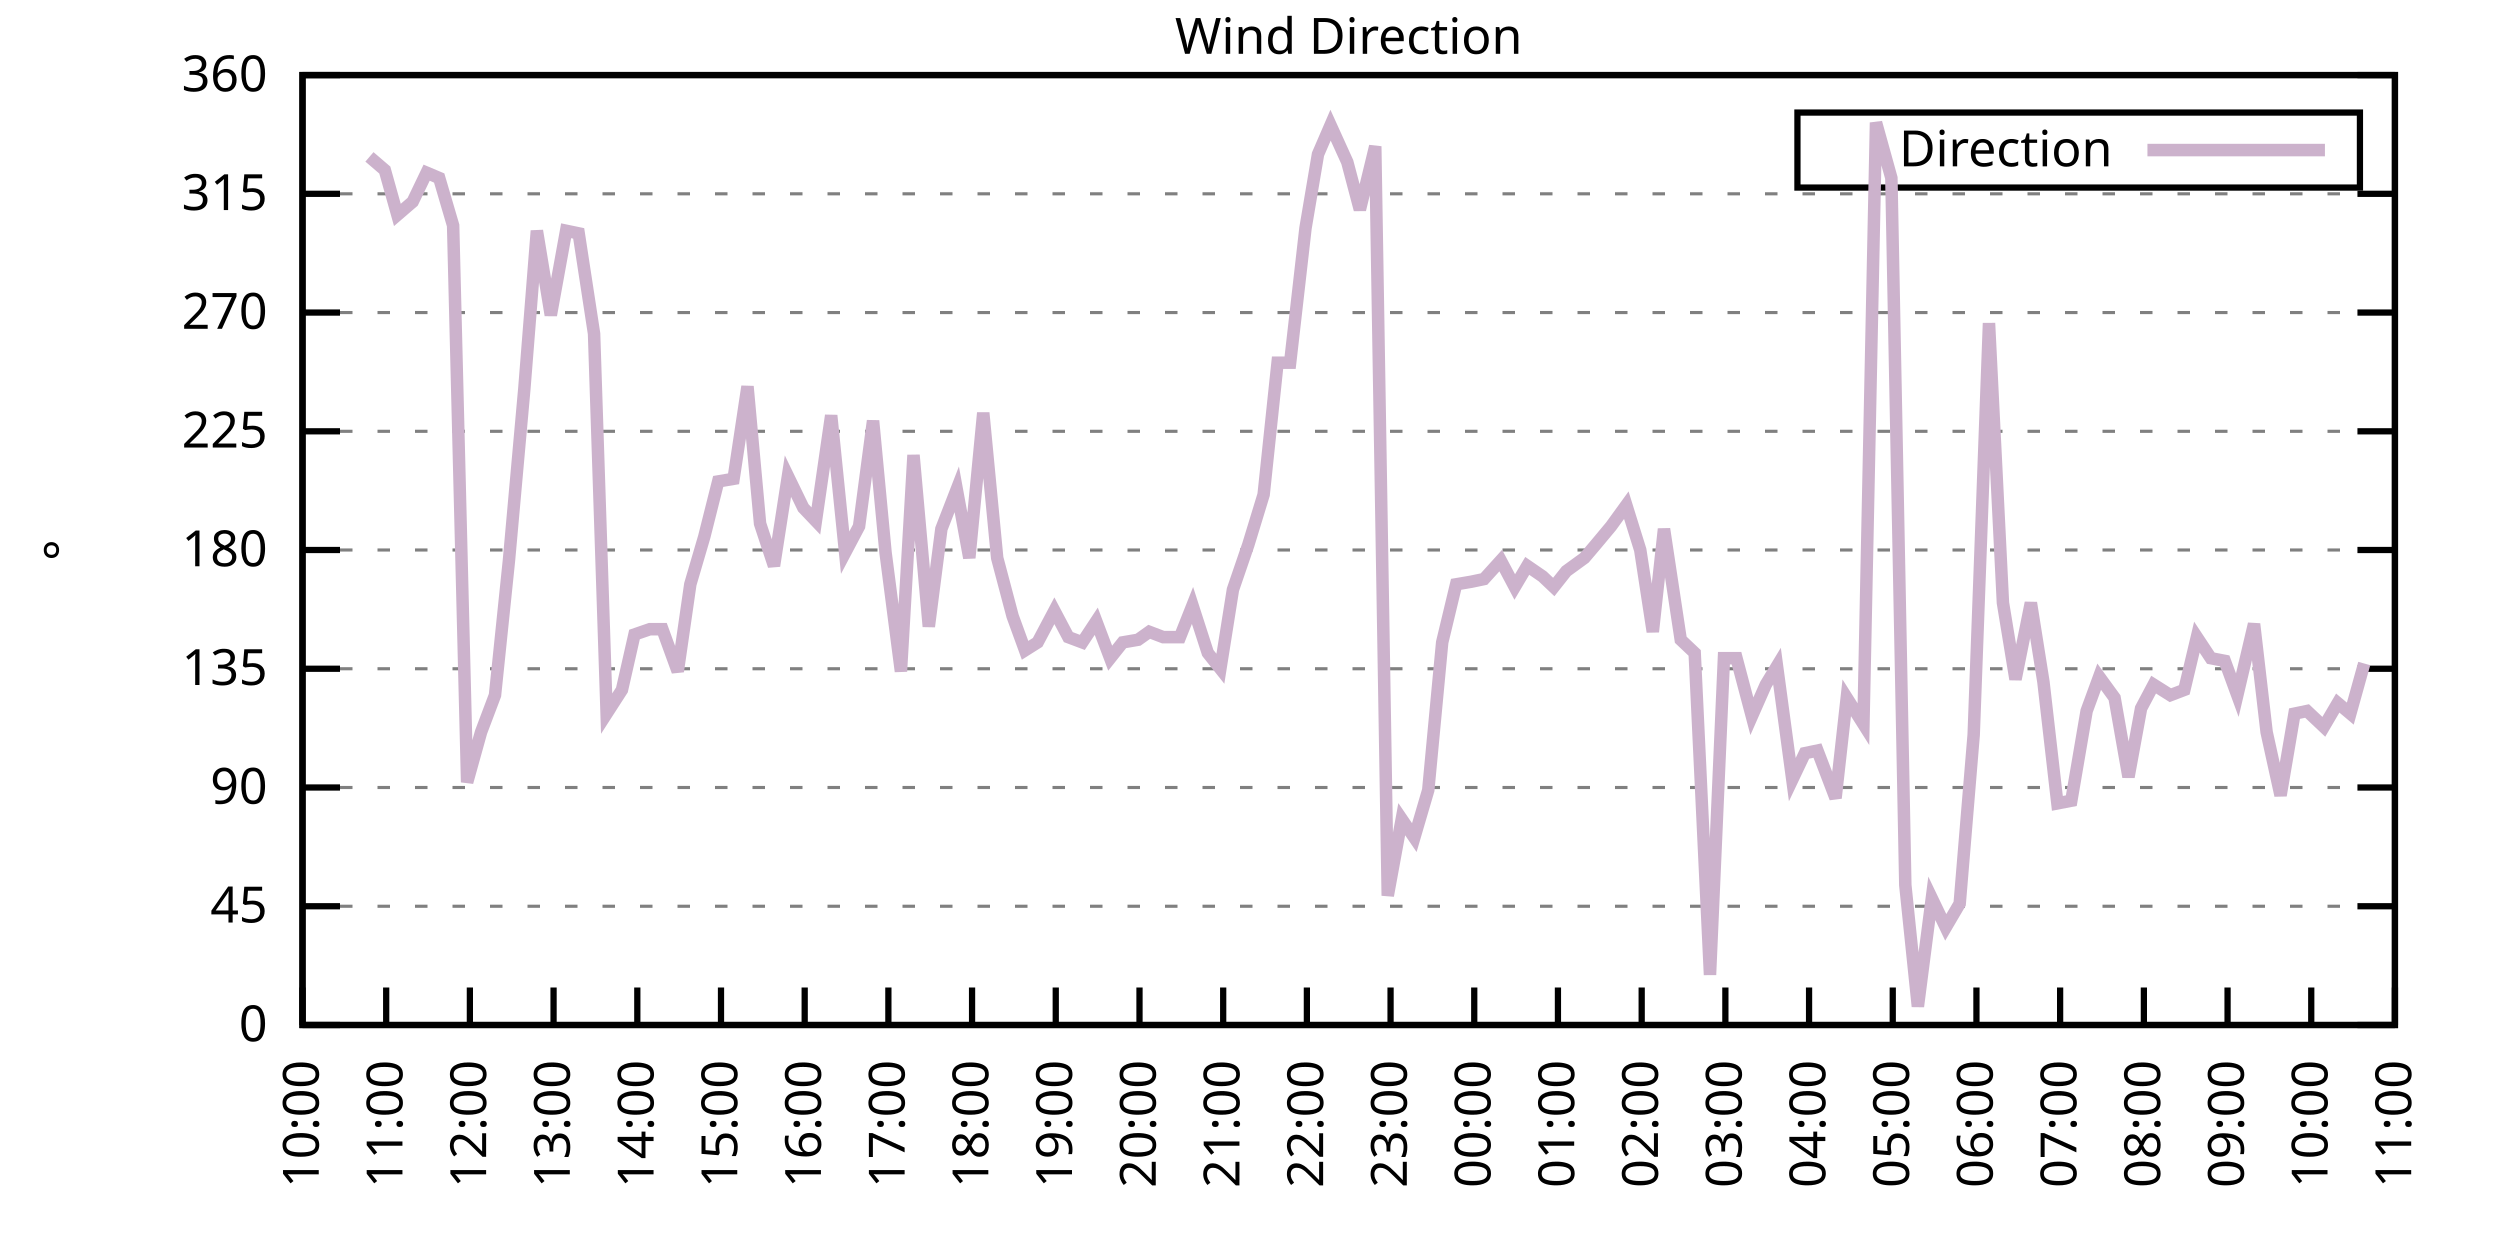
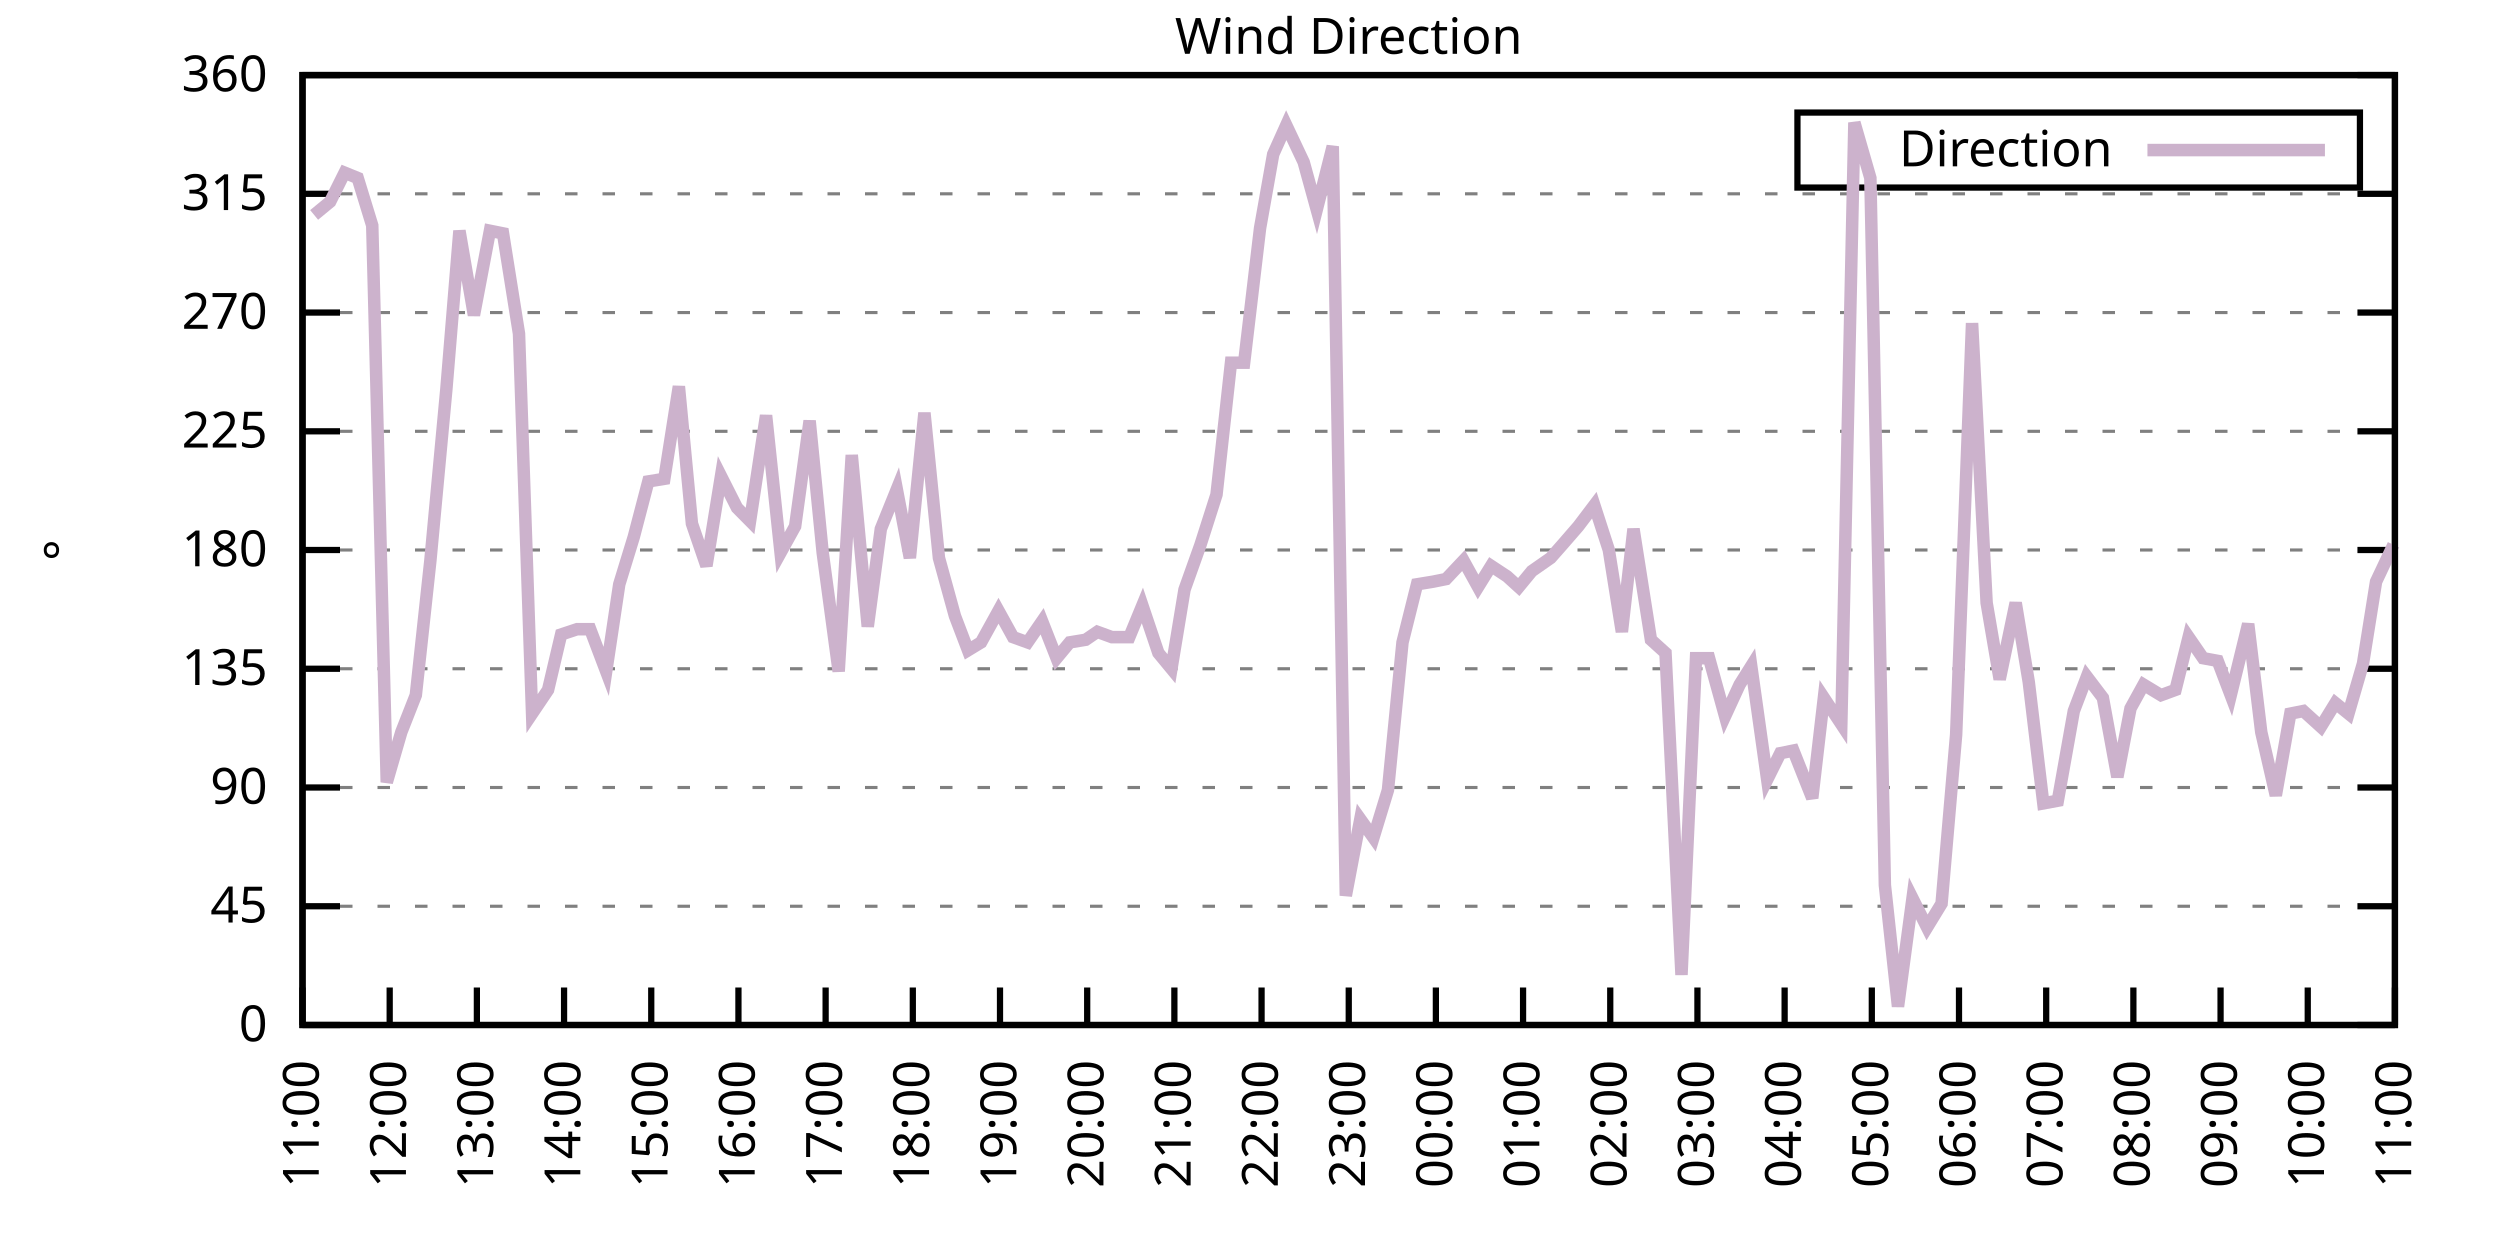
<svg xmlns="http://www.w3.org/2000/svg" xmlns:xlink="http://www.w3.org/1999/xlink" width="400" height="200" viewBox="0 0 400 200">
  <g id="gnuplot_canvas">
    <rect x="0" y="0" width="400" height="200" fill="none" />
    <defs>
      <circle id="gpDot" r="0.5" stroke-width="0.5" stroke="currentColor" />
      <path id="gpPt0" stroke-width="0.333" stroke="currentColor" d="M-1,0 h2 M0,-1 v2" />
      <path id="gpPt1" stroke-width="0.333" stroke="currentColor" d="M-1,-1 L1,1 M1,-1 L-1,1" />
      <path id="gpPt2" stroke-width="0.333" stroke="currentColor" d="M-1,0 L1,0 M0,-1 L0,1 M-1,-1 L1,1 M-1,1 L1,-1" />
      <rect id="gpPt3" stroke-width="0.333" stroke="currentColor" x="-1" y="-1" width="2" height="2" />
      <rect id="gpPt4" stroke-width="0.333" stroke="currentColor" fill="currentColor" x="-1" y="-1" width="2" height="2" />
      <circle id="gpPt5" stroke-width="0.333" stroke="currentColor" cx="0" cy="0" r="1" />
      <use xlink:href="#gpPt5" id="gpPt6" fill="currentColor" stroke="none" />
      <path id="gpPt7" stroke-width="0.333" stroke="currentColor" d="M0,-1.33 L-1.33,0.67 L1.33,0.67 z" />
      <use xlink:href="#gpPt7" id="gpPt8" fill="currentColor" stroke="none" />
      <use xlink:href="#gpPt7" id="gpPt9" stroke="currentColor" transform="rotate(180)" />
      <use xlink:href="#gpPt9" id="gpPt10" fill="currentColor" stroke="none" />
      <use xlink:href="#gpPt3" id="gpPt11" stroke="currentColor" transform="rotate(45)" />
      <use xlink:href="#gpPt11" id="gpPt12" fill="currentColor" stroke="none" />
      <path id="gpPt13" stroke-width="0.333" stroke="currentColor" d="M0,1.330 L1.265,0.411 L0.782,-1.067 L-0.782,-1.076 L-1.265,0.411 z" />
      <use xlink:href="#gpPt13" id="gpPt14" fill="currentColor" stroke="none" />
      <filter id="textbox" filterUnits="objectBoundingBox" x="0" y="0" height="1" width="1">
        <feFlood flood-color="white" flood-opacity="1" result="bgnd" />
        <feComposite in="SourceGraphic" in2="bgnd" operator="atop" />
      </filter>
      <filter id="greybox" filterUnits="objectBoundingBox" x="0" y="0" height="1" width="1">
        <feFlood flood-color="lightgrey" flood-opacity="1" result="grey" />
        <feComposite in="SourceGraphic" in2="grey" operator="atop" />
      </filter>
    </defs>
    <g fill="none" color="white" stroke="currentColor" stroke-width="1.00" stroke-linecap="butt" stroke-linejoin="miter">
</g>
    <g fill="none" color="black" stroke="currentColor" stroke-width="1.00" stroke-linecap="butt" stroke-linejoin="miter">
      <g stroke="none" shape-rendering="crispEdges">
        <polygon fill="rgb(255, 255, 255)" points="48.40,164.00 383.18,164.00 383.18,12.02 48.40,12.02 " />
      </g>
    </g>
    <g fill="none" color="black" stroke="currentColor" stroke-width="1.00" stroke-linecap="butt" stroke-linejoin="miter">
</g>
    <g fill="none" color="black" stroke="black" stroke-width="0.50" stroke-linecap="butt" stroke-linejoin="miter">
</g>
    <g fill="none" color="gray" stroke="currentColor" stroke-width="0.50" stroke-linecap="butt" stroke-linejoin="miter">
      <path stroke="gray" stroke-dasharray="2,4" class="gridline" d="M48.40,164.00 L383.19,164.00  " />
    </g>
    <g fill="none" color="gray" stroke="gray" stroke-width="1.00" stroke-linecap="butt" stroke-linejoin="miter">
</g>
    <g fill="none" color="black" stroke="currentColor" stroke-width="1.00" stroke-linecap="butt" stroke-linejoin="miter">
      <path stroke="black" d="M48.40,164.00 L54.40,164.00 M383.19,164.00 L377.19,164.00  " />
      <g transform="translate(42.80,166.60)" stroke="none" fill="black" font-family="Sans" font-size="8.00" text-anchor="end">
        <text>
          <tspan font-family="Sans"> 0</tspan>
        </text>
      </g>
    </g>
    <g fill="none" color="black" stroke="currentColor" stroke-width="1.00" stroke-linecap="butt" stroke-linejoin="miter">
</g>
    <g fill="none" color="black" stroke="black" stroke-width="0.50" stroke-linecap="butt" stroke-linejoin="miter">
</g>
    <g fill="none" color="gray" stroke="currentColor" stroke-width="0.50" stroke-linecap="butt" stroke-linejoin="miter">
      <path stroke="gray" stroke-dasharray="2,4" class="gridline" d="M48.40,145.00 L383.19,145.00  " />
    </g>
    <g fill="none" color="gray" stroke="gray" stroke-width="1.00" stroke-linecap="butt" stroke-linejoin="miter">
</g>
    <g fill="none" color="black" stroke="currentColor" stroke-width="1.00" stroke-linecap="butt" stroke-linejoin="miter">
      <path stroke="black" d="M48.40,145.00 L54.40,145.00 M383.19,145.00 L377.19,145.00  " />
      <g transform="translate(42.80,147.60)" stroke="none" fill="black" font-family="Sans" font-size="8.00" text-anchor="end">
        <text>
          <tspan font-family="Sans"> 45</tspan>
        </text>
      </g>
    </g>
    <g fill="none" color="black" stroke="currentColor" stroke-width="1.00" stroke-linecap="butt" stroke-linejoin="miter">
</g>
    <g fill="none" color="black" stroke="black" stroke-width="0.50" stroke-linecap="butt" stroke-linejoin="miter">
</g>
    <g fill="none" color="gray" stroke="currentColor" stroke-width="0.50" stroke-linecap="butt" stroke-linejoin="miter">
      <path stroke="gray" stroke-dasharray="2,4" class="gridline" d="M48.40,126.00 L383.19,126.00  " />
    </g>
    <g fill="none" color="gray" stroke="gray" stroke-width="1.00" stroke-linecap="butt" stroke-linejoin="miter">
</g>
    <g fill="none" color="black" stroke="currentColor" stroke-width="1.00" stroke-linecap="butt" stroke-linejoin="miter">
      <path stroke="black" d="M48.40,126.00 L54.40,126.00 M383.19,126.00 L377.19,126.00  " />
      <g transform="translate(42.80,128.60)" stroke="none" fill="black" font-family="Sans" font-size="8.00" text-anchor="end">
        <text>
          <tspan font-family="Sans"> 90</tspan>
        </text>
      </g>
    </g>
    <g fill="none" color="black" stroke="currentColor" stroke-width="1.00" stroke-linecap="butt" stroke-linejoin="miter">
</g>
    <g fill="none" color="black" stroke="black" stroke-width="0.50" stroke-linecap="butt" stroke-linejoin="miter">
</g>
    <g fill="none" color="gray" stroke="currentColor" stroke-width="0.50" stroke-linecap="butt" stroke-linejoin="miter">
      <path stroke="gray" stroke-dasharray="2,4" class="gridline" d="M48.40,107.00 L383.19,107.00  " />
    </g>
    <g fill="none" color="gray" stroke="gray" stroke-width="1.00" stroke-linecap="butt" stroke-linejoin="miter">
</g>
    <g fill="none" color="black" stroke="currentColor" stroke-width="1.00" stroke-linecap="butt" stroke-linejoin="miter">
      <path stroke="black" d="M48.40,107.00 L54.40,107.00 M383.19,107.00 L377.19,107.00  " />
      <g transform="translate(42.80,109.60)" stroke="none" fill="black" font-family="Sans" font-size="8.00" text-anchor="end">
        <text>
          <tspan font-family="Sans"> 135</tspan>
        </text>
      </g>
    </g>
    <g fill="none" color="black" stroke="currentColor" stroke-width="1.00" stroke-linecap="butt" stroke-linejoin="miter">
</g>
    <g fill="none" color="black" stroke="black" stroke-width="0.50" stroke-linecap="butt" stroke-linejoin="miter">
</g>
    <g fill="none" color="gray" stroke="currentColor" stroke-width="0.50" stroke-linecap="butt" stroke-linejoin="miter">
      <path stroke="gray" stroke-dasharray="2,4" class="gridline" d="M48.40,88.00 L383.19,88.00  " />
    </g>
    <g fill="none" color="gray" stroke="gray" stroke-width="1.00" stroke-linecap="butt" stroke-linejoin="miter">
</g>
    <g fill="none" color="black" stroke="currentColor" stroke-width="1.00" stroke-linecap="butt" stroke-linejoin="miter">
      <path stroke="black" d="M48.40,88.00 L54.40,88.00 M383.19,88.00 L377.19,88.00  " />
      <g transform="translate(42.80,90.60)" stroke="none" fill="black" font-family="Sans" font-size="8.00" text-anchor="end">
        <text>
          <tspan font-family="Sans"> 180</tspan>
        </text>
      </g>
    </g>
    <g fill="none" color="black" stroke="currentColor" stroke-width="1.00" stroke-linecap="butt" stroke-linejoin="miter">
</g>
    <g fill="none" color="black" stroke="black" stroke-width="0.50" stroke-linecap="butt" stroke-linejoin="miter">
</g>
    <g fill="none" color="gray" stroke="currentColor" stroke-width="0.50" stroke-linecap="butt" stroke-linejoin="miter">
      <path stroke="gray" stroke-dasharray="2,4" class="gridline" d="M48.40,69.01 L383.19,69.01  " />
    </g>
    <g fill="none" color="gray" stroke="gray" stroke-width="1.00" stroke-linecap="butt" stroke-linejoin="miter">
</g>
    <g fill="none" color="black" stroke="currentColor" stroke-width="1.00" stroke-linecap="butt" stroke-linejoin="miter">
      <path stroke="black" d="M48.40,69.01 L54.40,69.01 M383.19,69.01 L377.19,69.01  " />
      <g transform="translate(42.80,71.61)" stroke="none" fill="black" font-family="Sans" font-size="8.00" text-anchor="end">
        <text>
          <tspan font-family="Sans"> 225</tspan>
        </text>
      </g>
    </g>
    <g fill="none" color="black" stroke="currentColor" stroke-width="1.00" stroke-linecap="butt" stroke-linejoin="miter">
</g>
    <g fill="none" color="black" stroke="black" stroke-width="0.50" stroke-linecap="butt" stroke-linejoin="miter">
</g>
    <g fill="none" color="gray" stroke="currentColor" stroke-width="0.50" stroke-linecap="butt" stroke-linejoin="miter">
      <path stroke="gray" stroke-dasharray="2,4" class="gridline" d="M48.40,50.01 L383.19,50.01  " />
    </g>
    <g fill="none" color="gray" stroke="gray" stroke-width="1.00" stroke-linecap="butt" stroke-linejoin="miter">
</g>
    <g fill="none" color="black" stroke="currentColor" stroke-width="1.00" stroke-linecap="butt" stroke-linejoin="miter">
      <path stroke="black" d="M48.40,50.01 L54.40,50.01 M383.19,50.01 L377.19,50.01  " />
      <g transform="translate(42.80,52.61)" stroke="none" fill="black" font-family="Sans" font-size="8.00" text-anchor="end">
        <text>
          <tspan font-family="Sans"> 270</tspan>
        </text>
      </g>
    </g>
    <g fill="none" color="black" stroke="currentColor" stroke-width="1.00" stroke-linecap="butt" stroke-linejoin="miter">
</g>
    <g fill="none" color="black" stroke="black" stroke-width="0.50" stroke-linecap="butt" stroke-linejoin="miter">
</g>
    <g fill="none" color="gray" stroke="currentColor" stroke-width="0.50" stroke-linecap="butt" stroke-linejoin="miter">
      <path stroke="gray" stroke-dasharray="2,4" class="gridline" d="M48.40,31.01 L383.19,31.01  " />
    </g>
    <g fill="none" color="gray" stroke="gray" stroke-width="1.00" stroke-linecap="butt" stroke-linejoin="miter">
</g>
    <g fill="none" color="black" stroke="currentColor" stroke-width="1.00" stroke-linecap="butt" stroke-linejoin="miter">
      <path stroke="black" d="M48.40,31.01 L54.40,31.01 M383.19,31.01 L377.19,31.01  " />
      <g transform="translate(42.80,33.61)" stroke="none" fill="black" font-family="Sans" font-size="8.00" text-anchor="end">
        <text>
          <tspan font-family="Sans"> 315</tspan>
        </text>
      </g>
    </g>
    <g fill="none" color="black" stroke="currentColor" stroke-width="1.00" stroke-linecap="butt" stroke-linejoin="miter">
</g>
    <g fill="none" color="black" stroke="black" stroke-width="0.50" stroke-linecap="butt" stroke-linejoin="miter">
</g>
    <g fill="none" color="gray" stroke="currentColor" stroke-width="0.50" stroke-linecap="butt" stroke-linejoin="miter">
      <path stroke="gray" stroke-dasharray="2,4" class="gridline" d="M48.40,12.01 L383.19,12.01  " />
    </g>
    <g fill="none" color="gray" stroke="gray" stroke-width="1.00" stroke-linecap="butt" stroke-linejoin="miter">
</g>
    <g fill="none" color="black" stroke="currentColor" stroke-width="1.00" stroke-linecap="butt" stroke-linejoin="miter">
      <path stroke="black" d="M48.40,12.01 L54.40,12.01 M383.19,12.01 L377.19,12.01  " />
      <g transform="translate(42.80,14.61)" stroke="none" fill="black" font-family="Sans" font-size="8.00" text-anchor="end">
        <text>
          <tspan font-family="Sans"> 360</tspan>
        </text>
      </g>
    </g>
    <g fill="none" color="black" stroke="currentColor" stroke-width="1.00" stroke-linecap="butt" stroke-linejoin="miter">
      <path stroke="black" d="M48.40,164.00 L48.40,158.00  " />
      <g transform="translate(51.00,169.60) rotate(270.00)" stroke="none" fill="black" font-family="Sans" font-size="8.00" text-anchor="end">
        <text>
-           <tspan font-family="Sans">10:00</tspan>
-         </text>
-       </g>
-     </g>
-     <g fill="none" color="black" stroke="currentColor" stroke-width="1.00" stroke-linecap="butt" stroke-linejoin="miter">
-       <path stroke="black" d="M61.79,164.00 L61.79,158.00  " />
-       <g transform="translate(64.39,169.60) rotate(270.00)" stroke="none" fill="black" font-family="Sans" font-size="8.00" text-anchor="end">
-         <text>
          <tspan font-family="Sans">11:00</tspan>
        </text>
      </g>
    </g>
    <g fill="none" color="black" stroke="currentColor" stroke-width="1.00" stroke-linecap="butt" stroke-linejoin="miter">
-       <path stroke="black" d="M75.18,164.00 L75.18,158.00  " />
-       <g transform="translate(77.78,169.60) rotate(270.00)" stroke="none" fill="black" font-family="Sans" font-size="8.00" text-anchor="end">
+       <path stroke="black" d="M62.35,164.00 L62.35,158.00  " />
+       <g transform="translate(64.95,169.60) rotate(270.00)" stroke="none" fill="black" font-family="Sans" font-size="8.00" text-anchor="end">
        <text>
          <tspan font-family="Sans">12:00</tspan>
        </text>
      </g>
    </g>
    <g fill="none" color="black" stroke="currentColor" stroke-width="1.00" stroke-linecap="butt" stroke-linejoin="miter">
-       <path stroke="black" d="M88.57,164.00 L88.57,158.00  " />
-       <g transform="translate(91.17,169.60) rotate(270.00)" stroke="none" fill="black" font-family="Sans" font-size="8.00" text-anchor="end">
+       <path stroke="black" d="M76.30,164.00 L76.30,158.00  " />
+       <g transform="translate(78.90,169.60) rotate(270.00)" stroke="none" fill="black" font-family="Sans" font-size="8.00" text-anchor="end">
        <text>
          <tspan font-family="Sans">13:00</tspan>
        </text>
      </g>
    </g>
    <g fill="none" color="black" stroke="currentColor" stroke-width="1.00" stroke-linecap="butt" stroke-linejoin="miter">
-       <path stroke="black" d="M101.97,164.00 L101.97,158.00  " />
-       <g transform="translate(104.57,169.60) rotate(270.00)" stroke="none" fill="black" font-family="Sans" font-size="8.00" text-anchor="end">
+       <path stroke="black" d="M90.25,164.00 L90.25,158.00  " />
+       <g transform="translate(92.85,169.60) rotate(270.00)" stroke="none" fill="black" font-family="Sans" font-size="8.00" text-anchor="end">
        <text>
          <tspan font-family="Sans">14:00</tspan>
        </text>
      </g>
    </g>
    <g fill="none" color="black" stroke="currentColor" stroke-width="1.00" stroke-linecap="butt" stroke-linejoin="miter">
-       <path stroke="black" d="M115.36,164.00 L115.36,158.00  " />
-       <g transform="translate(117.96,169.60) rotate(270.00)" stroke="none" fill="black" font-family="Sans" font-size="8.00" text-anchor="end">
+       <path stroke="black" d="M104.20,164.00 L104.20,158.00  " />
+       <g transform="translate(106.80,169.60) rotate(270.00)" stroke="none" fill="black" font-family="Sans" font-size="8.00" text-anchor="end">
        <text>
          <tspan font-family="Sans">15:00</tspan>
        </text>
      </g>
    </g>
    <g fill="none" color="black" stroke="currentColor" stroke-width="1.00" stroke-linecap="butt" stroke-linejoin="miter">
-       <path stroke="black" d="M128.75,164.00 L128.75,158.00  " />
-       <g transform="translate(131.35,169.60) rotate(270.00)" stroke="none" fill="black" font-family="Sans" font-size="8.00" text-anchor="end">
+       <path stroke="black" d="M118.15,164.00 L118.15,158.00  " />
+       <g transform="translate(120.75,169.60) rotate(270.00)" stroke="none" fill="black" font-family="Sans" font-size="8.00" text-anchor="end">
        <text>
          <tspan font-family="Sans">16:00</tspan>
        </text>
      </g>
    </g>
    <g fill="none" color="black" stroke="currentColor" stroke-width="1.00" stroke-linecap="butt" stroke-linejoin="miter">
-       <path stroke="black" d="M142.14,164.00 L142.14,158.00  " />
-       <g transform="translate(144.74,169.60) rotate(270.00)" stroke="none" fill="black" font-family="Sans" font-size="8.00" text-anchor="end">
+       <path stroke="black" d="M132.10,164.00 L132.10,158.00  " />
+       <g transform="translate(134.70,169.60) rotate(270.00)" stroke="none" fill="black" font-family="Sans" font-size="8.00" text-anchor="end">
        <text>
          <tspan font-family="Sans">17:00</tspan>
        </text>
      </g>
    </g>
    <g fill="none" color="black" stroke="currentColor" stroke-width="1.00" stroke-linecap="butt" stroke-linejoin="miter">
-       <path stroke="black" d="M155.53,164.00 L155.53,158.00  " />
-       <g transform="translate(158.13,169.60) rotate(270.00)" stroke="none" fill="black" font-family="Sans" font-size="8.00" text-anchor="end">
+       <path stroke="black" d="M146.05,164.00 L146.05,158.00  " />
+       <g transform="translate(148.65,169.60) rotate(270.00)" stroke="none" fill="black" font-family="Sans" font-size="8.00" text-anchor="end">
        <text>
          <tspan font-family="Sans">18:00</tspan>
        </text>
      </g>
    </g>
    <g fill="none" color="black" stroke="currentColor" stroke-width="1.00" stroke-linecap="butt" stroke-linejoin="miter">
-       <path stroke="black" d="M168.92,164.00 L168.92,158.00  " />
-       <g transform="translate(171.52,169.60) rotate(270.00)" stroke="none" fill="black" font-family="Sans" font-size="8.00" text-anchor="end">
+       <path stroke="black" d="M160.00,164.00 L160.00,158.00  " />
+       <g transform="translate(162.60,169.60) rotate(270.00)" stroke="none" fill="black" font-family="Sans" font-size="8.00" text-anchor="end">
        <text>
          <tspan font-family="Sans">19:00</tspan>
        </text>
      </g>
    </g>
    <g fill="none" color="black" stroke="currentColor" stroke-width="1.00" stroke-linecap="butt" stroke-linejoin="miter">
-       <path stroke="black" d="M182.32,164.00 L182.32,158.00  " />
-       <g transform="translate(184.92,169.60) rotate(270.00)" stroke="none" fill="black" font-family="Sans" font-size="8.00" text-anchor="end">
+       <path stroke="black" d="M173.95,164.00 L173.95,158.00  " />
+       <g transform="translate(176.55,169.60) rotate(270.00)" stroke="none" fill="black" font-family="Sans" font-size="8.00" text-anchor="end">
        <text>
          <tspan font-family="Sans">20:00</tspan>
        </text>
      </g>
    </g>
    <g fill="none" color="black" stroke="currentColor" stroke-width="1.00" stroke-linecap="butt" stroke-linejoin="miter">
-       <path stroke="black" d="M195.71,164.00 L195.71,158.00  " />
-       <g transform="translate(198.31,169.60) rotate(270.00)" stroke="none" fill="black" font-family="Sans" font-size="8.00" text-anchor="end">
+       <path stroke="black" d="M187.90,164.00 L187.90,158.00  " />
+       <g transform="translate(190.50,169.60) rotate(270.00)" stroke="none" fill="black" font-family="Sans" font-size="8.00" text-anchor="end">
        <text>
          <tspan font-family="Sans">21:00</tspan>
        </text>
      </g>
    </g>
    <g fill="none" color="black" stroke="currentColor" stroke-width="1.00" stroke-linecap="butt" stroke-linejoin="miter">
-       <path stroke="black" d="M209.10,164.00 L209.10,158.00  " />
-       <g transform="translate(211.70,169.60) rotate(270.00)" stroke="none" fill="black" font-family="Sans" font-size="8.00" text-anchor="end">
+       <path stroke="black" d="M201.85,164.00 L201.85,158.00  " />
+       <g transform="translate(204.45,169.60) rotate(270.00)" stroke="none" fill="black" font-family="Sans" font-size="8.00" text-anchor="end">
        <text>
          <tspan font-family="Sans">22:00</tspan>
        </text>
      </g>
    </g>
    <g fill="none" color="black" stroke="currentColor" stroke-width="1.00" stroke-linecap="butt" stroke-linejoin="miter">
-       <path stroke="black" d="M222.49,164.00 L222.49,158.00  " />
-       <g transform="translate(225.09,169.60) rotate(270.00)" stroke="none" fill="black" font-family="Sans" font-size="8.00" text-anchor="end">
+       <path stroke="black" d="M215.80,164.00 L215.80,158.00  " />
+       <g transform="translate(218.40,169.60) rotate(270.00)" stroke="none" fill="black" font-family="Sans" font-size="8.00" text-anchor="end">
        <text>
          <tspan font-family="Sans">23:00</tspan>
        </text>
      </g>
    </g>
    <g fill="none" color="black" stroke="currentColor" stroke-width="1.00" stroke-linecap="butt" stroke-linejoin="miter">
-       <path stroke="black" d="M235.88,164.00 L235.88,158.00  " />
-       <g transform="translate(238.48,169.60) rotate(270.00)" stroke="none" fill="black" font-family="Sans" font-size="8.00" text-anchor="end">
+       <path stroke="black" d="M229.74,164.00 L229.74,158.00  " />
+       <g transform="translate(232.34,169.60) rotate(270.00)" stroke="none" fill="black" font-family="Sans" font-size="8.00" text-anchor="end">
        <text>
          <tspan font-family="Sans">00:00</tspan>
        </text>
      </g>
    </g>
    <g fill="none" color="black" stroke="currentColor" stroke-width="1.00" stroke-linecap="butt" stroke-linejoin="miter">
-       <path stroke="black" d="M249.27,164.00 L249.27,158.00  " />
-       <g transform="translate(251.87,169.60) rotate(270.00)" stroke="none" fill="black" font-family="Sans" font-size="8.00" text-anchor="end">
+       <path stroke="black" d="M243.69,164.00 L243.69,158.00  " />
+       <g transform="translate(246.29,169.60) rotate(270.00)" stroke="none" fill="black" font-family="Sans" font-size="8.00" text-anchor="end">
        <text>
          <tspan font-family="Sans">01:00</tspan>
        </text>
      </g>
    </g>
    <g fill="none" color="black" stroke="currentColor" stroke-width="1.00" stroke-linecap="butt" stroke-linejoin="miter">
-       <path stroke="black" d="M262.67,164.00 L262.67,158.00  " />
-       <g transform="translate(265.27,169.60) rotate(270.00)" stroke="none" fill="black" font-family="Sans" font-size="8.00" text-anchor="end">
+       <path stroke="black" d="M257.64,164.00 L257.64,158.00  " />
+       <g transform="translate(260.24,169.60) rotate(270.00)" stroke="none" fill="black" font-family="Sans" font-size="8.00" text-anchor="end">
        <text>
          <tspan font-family="Sans">02:00</tspan>
        </text>
      </g>
    </g>
    <g fill="none" color="black" stroke="currentColor" stroke-width="1.00" stroke-linecap="butt" stroke-linejoin="miter">
-       <path stroke="black" d="M276.06,164.00 L276.06,158.00  " />
-       <g transform="translate(278.66,169.60) rotate(270.00)" stroke="none" fill="black" font-family="Sans" font-size="8.00" text-anchor="end">
+       <path stroke="black" d="M271.59,164.00 L271.59,158.00  " />
+       <g transform="translate(274.19,169.60) rotate(270.00)" stroke="none" fill="black" font-family="Sans" font-size="8.00" text-anchor="end">
        <text>
          <tspan font-family="Sans">03:00</tspan>
        </text>
      </g>
    </g>
    <g fill="none" color="black" stroke="currentColor" stroke-width="1.00" stroke-linecap="butt" stroke-linejoin="miter">
-       <path stroke="black" d="M289.45,164.00 L289.45,158.00  " />
-       <g transform="translate(292.05,169.60) rotate(270.00)" stroke="none" fill="black" font-family="Sans" font-size="8.00" text-anchor="end">
+       <path stroke="black" d="M285.54,164.00 L285.54,158.00  " />
+       <g transform="translate(288.14,169.60) rotate(270.00)" stroke="none" fill="black" font-family="Sans" font-size="8.00" text-anchor="end">
        <text>
          <tspan font-family="Sans">04:00</tspan>
        </text>
      </g>
    </g>
    <g fill="none" color="black" stroke="currentColor" stroke-width="1.00" stroke-linecap="butt" stroke-linejoin="miter">
-       <path stroke="black" d="M302.84,164.00 L302.84,158.00  " />
-       <g transform="translate(305.44,169.60) rotate(270.00)" stroke="none" fill="black" font-family="Sans" font-size="8.00" text-anchor="end">
+       <path stroke="black" d="M299.49,164.00 L299.49,158.00  " />
+       <g transform="translate(302.09,169.60) rotate(270.00)" stroke="none" fill="black" font-family="Sans" font-size="8.00" text-anchor="end">
        <text>
          <tspan font-family="Sans">05:00</tspan>
        </text>
      </g>
    </g>
    <g fill="none" color="black" stroke="currentColor" stroke-width="1.00" stroke-linecap="butt" stroke-linejoin="miter">
-       <path stroke="black" d="M316.23,164.00 L316.23,158.00  " />
-       <g transform="translate(318.83,169.60) rotate(270.00)" stroke="none" fill="black" font-family="Sans" font-size="8.00" text-anchor="end">
+       <path stroke="black" d="M313.44,164.00 L313.44,158.00  " />
+       <g transform="translate(316.04,169.60) rotate(270.00)" stroke="none" fill="black" font-family="Sans" font-size="8.00" text-anchor="end">
        <text>
          <tspan font-family="Sans">06:00</tspan>
        </text>
      </g>
    </g>
    <g fill="none" color="black" stroke="currentColor" stroke-width="1.00" stroke-linecap="butt" stroke-linejoin="miter">
-       <path stroke="black" d="M329.62,164.00 L329.62,158.00  " />
-       <g transform="translate(332.22,169.60) rotate(270.00)" stroke="none" fill="black" font-family="Sans" font-size="8.00" text-anchor="end">
+       <path stroke="black" d="M327.39,164.00 L327.39,158.00  " />
+       <g transform="translate(329.99,169.60) rotate(270.00)" stroke="none" fill="black" font-family="Sans" font-size="8.00" text-anchor="end">
        <text>
          <tspan font-family="Sans">07:00</tspan>
        </text>
      </g>
    </g>
    <g fill="none" color="black" stroke="currentColor" stroke-width="1.00" stroke-linecap="butt" stroke-linejoin="miter">
-       <path stroke="black" d="M343.02,164.00 L343.02,158.00  " />
-       <g transform="translate(345.62,169.60) rotate(270.00)" stroke="none" fill="black" font-family="Sans" font-size="8.00" text-anchor="end">
+       <path stroke="black" d="M341.34,164.00 L341.34,158.00  " />
+       <g transform="translate(343.94,169.60) rotate(270.00)" stroke="none" fill="black" font-family="Sans" font-size="8.00" text-anchor="end">
        <text>
          <tspan font-family="Sans">08:00</tspan>
        </text>
      </g>
    </g>
    <g fill="none" color="black" stroke="currentColor" stroke-width="1.00" stroke-linecap="butt" stroke-linejoin="miter">
-       <path stroke="black" d="M356.41,164.00 L356.41,158.00  " />
-       <g transform="translate(359.01,169.60) rotate(270.00)" stroke="none" fill="black" font-family="Sans" font-size="8.00" text-anchor="end">
+       <path stroke="black" d="M355.29,164.00 L355.29,158.00  " />
+       <g transform="translate(357.89,169.60) rotate(270.00)" stroke="none" fill="black" font-family="Sans" font-size="8.00" text-anchor="end">
        <text>
          <tspan font-family="Sans">09:00</tspan>
        </text>
      </g>
    </g>
    <g fill="none" color="black" stroke="currentColor" stroke-width="1.00" stroke-linecap="butt" stroke-linejoin="miter">
-       <path stroke="black" d="M369.80,164.00 L369.80,158.00  " />
-       <g transform="translate(372.40,169.60) rotate(270.00)" stroke="none" fill="black" font-family="Sans" font-size="8.00" text-anchor="end">
+       <path stroke="black" d="M369.24,164.00 L369.24,158.00  " />
+       <g transform="translate(371.84,169.60) rotate(270.00)" stroke="none" fill="black" font-family="Sans" font-size="8.00" text-anchor="end">
        <text>
          <tspan font-family="Sans">10:00</tspan>
        </text>
      </g>
    </g>
    <g fill="none" color="black" stroke="currentColor" stroke-width="1.00" stroke-linecap="butt" stroke-linejoin="miter">
      <path stroke="black" d="M383.19,164.00 L383.19,158.00  " />
      <g transform="translate(385.79,169.60) rotate(270.00)" stroke="none" fill="black" font-family="Sans" font-size="8.00" text-anchor="end">
        <text>
          <tspan font-family="Sans">11:00</tspan>
        </text>
      </g>
    </g>
    <g fill="none" color="black" stroke="currentColor" stroke-width="1.00" stroke-linecap="butt" stroke-linejoin="miter">
</g>
    <g fill="none" color="black" stroke="currentColor" stroke-width="1.00" stroke-linecap="butt" stroke-linejoin="miter">
      <path stroke="black" d="M48.40,12.01 L48.40,164.00 L383.19,164.00 L383.19,12.01 L48.40,12.01 Z  " />
    </g>
    <g fill="none" color="black" stroke="currentColor" stroke-width="1.00" stroke-linecap="butt" stroke-linejoin="miter">
</g>
    <g fill="none" color="black" stroke="currentColor" stroke-width="1.00" stroke-linecap="butt" stroke-linejoin="miter">
      <path stroke="black" d="M287.59,30.01 L287.59,18.01 L377.59,18.01 L377.59,30.01 L287.59,30.01 Z  " />
    </g>
    <g id="Wind_direction_plot_1">
      <g fill="none" color="white" stroke="black" stroke-width="2.00" stroke-linecap="butt" stroke-linejoin="miter">
</g>
      <g fill="none" color="black" stroke="currentColor" stroke-width="2.00" stroke-linecap="butt" stroke-linejoin="miter">
        <g transform="translate(337.99,26.61)" stroke="none" fill="black" font-family="Sans" font-size="8.00" text-anchor="end">
          <text>
            <tspan font-family="Sans">Direction</tspan>
          </text>
        </g>
      </g>
      <g fill="none" color="black" stroke="currentColor" stroke-width="2.00" stroke-linecap="butt" stroke-linejoin="miter">
-         <path stroke="rgb(204, 178, 204)" d="M343.59,24.01 L371.99,24.01 M59.11,25.10 L61.57,27.21 L63.58,34.39 L66.03,32.28 L68.26,27.63 L70.27,28.48   L72.50,36.08 L74.74,125.16 L76.97,117.14 L79.20,111.23 L81.43,89.69 L83.89,62.25 L85.90,36.92 L88.13,50.43   L90.58,36.92 L92.59,37.34 L95.05,53.39 L97.06,114.18 L99.51,110.38 L101.52,101.52 L103.98,100.67 L105.98,100.67   L108.44,107.43 L110.45,93.49 L112.68,85.89 L114.91,77.03 L117.37,76.61 L119.60,61.83 L121.61,83.78 L123.84,90.54   L126.07,76.18 L128.53,81.25 L130.54,83.36 L132.99,66.47 L135.22,88.43 L137.45,84.21 L139.69,67.32 L141.69,88.43   L144.15,107.43 L146.16,72.81 L148.61,100.25 L150.62,84.63 L153.08,78.29 L155.09,89.27 L157.32,66.05 L159.55,89.27   L162.01,98.56 L164.01,104.05 L166.02,102.78 L168.70,97.72 L170.93,101.94 L173.17,102.78 L175.40,99.40 L177.63,105.31   L179.64,102.78 L182.09,102.36 L183.88,101.09 L186.11,101.94 L188.79,101.94 L190.80,96.87 L193.25,104.47 L195.26,107.00   L197.27,94.34 L199.73,87.16 L202.18,79.14 L204.41,58.03 L206.42,58.03 L208.88,36.50 L210.88,24.68 L212.89,20.03   L215.57,25.94 L217.58,33.54 L220.04,23.41 L222.04,143.31 L224.28,131.07 L226.29,134.02 L228.52,126.42 L230.75,102.78   L232.98,93.49 L235.44,93.07 L237.44,92.65 L240.12,89.69 L242.36,93.92 L244.36,90.54 L246.82,92.23 L248.60,93.92   L250.61,91.38 L253.51,89.27 L255.30,87.16 L257.76,84.21 L260.21,80.83 L262.44,88.00 L264.45,101.09 L266.24,84.63   L268.92,102.36 L271.15,104.47 L273.60,155.98 L275.83,105.31 L277.84,105.31 L280.30,114.60 L282.53,109.54 L284.32,106.58   L286.77,124.74 L288.78,120.51 L290.79,120.09 L293.69,127.69 L295.48,111.65 L298.15,115.87 L300.16,19.61 L302.62,28.48   L304.85,141.62 L306.86,161.04 L309.09,143.73 L311.32,148.38 L313.55,144.58 L315.79,117.56 L318.24,51.70 L320.47,96.45   L322.48,108.69 L324.94,96.45 L326.95,109.11 L329.18,128.54 L331.41,128.11 L333.86,113.76 L335.87,108.27 L338.33,111.65   L340.56,124.31 L342.57,113.34 L344.58,109.54 L347.26,111.23 L349.49,110.38 L351.50,101.94 L353.73,105.31 L355.96,105.74   L357.97,111.23 L360.65,99.83 L362.66,117.14 L364.89,127.27 L367.12,114.18 L369.13,113.76 L371.81,116.29 L374.04,112.49   L376.05,114.18 L378.28,106.16  " />
+         <path stroke="rgb(204, 178, 204)" d="M343.59,24.01 L371.99,24.01 M50.26,34.39 L52.82,32.28 L55.14,27.63 L57.23,28.48 L59.56,36.08 L61.88,125.16   L64.21,117.14 L66.53,111.23 L68.86,89.69 L71.42,62.25 L73.51,36.92 L75.83,50.43 L78.39,36.92 L80.48,37.34   L83.04,53.39 L85.13,114.18 L87.69,110.38 L89.78,101.52 L92.34,100.67 L94.43,100.67 L96.99,107.43 L99.08,93.49   L101.41,85.89 L103.73,77.03 L106.29,76.61 L108.62,61.83 L110.71,83.78 L113.03,90.54 L115.36,76.18 L117.92,81.25   L120.01,83.36 L122.57,66.47 L124.89,88.43 L127.22,84.21 L129.54,67.32 L131.63,88.43 L134.19,107.43 L136.28,72.81   L138.84,100.25 L140.93,84.63 L143.49,78.29 L145.58,89.27 L147.91,66.05 L150.23,89.27 L152.79,98.56 L154.88,104.05   L156.97,102.78 L159.76,97.72 L162.09,101.94 L164.41,102.78 L166.74,99.40 L169.06,105.31 L171.16,102.78 L173.71,102.36   L175.57,101.09 L177.90,101.94 L180.69,101.94 L182.78,96.87 L185.34,104.47 L187.43,107.00 L189.52,94.34 L192.08,87.16   L194.64,79.14 L196.96,58.03 L199.06,58.03 L201.61,36.50 L203.71,24.68 L205.80,20.03 L208.59,25.94 L210.68,33.54   L213.24,23.41 L215.33,143.31 L217.65,131.07 L219.75,134.02 L222.07,126.42 L224.40,102.78 L226.72,93.49 L229.28,93.07   L231.37,92.65 L234.16,89.69 L236.49,93.92 L238.58,90.54 L241.14,92.23 L243.00,93.92 L245.09,91.38 L248.11,89.27   L249.97,87.16 L252.53,84.21 L255.09,80.83 L257.41,88.00 L259.50,101.09 L261.36,84.63 L264.15,102.36 L266.48,104.47   L269.04,155.98 L271.36,105.31 L273.45,105.31 L276.01,114.60 L278.34,109.54 L280.20,106.58 L282.75,124.74 L284.85,120.51   L286.94,120.09 L289.96,127.69 L291.82,111.65 L294.61,115.87 L296.70,19.61 L299.26,28.48 L301.58,141.62 L303.68,161.04   L306.00,143.73 L308.33,148.38 L310.65,144.58 L312.98,117.56 L315.53,51.70 L317.86,96.45 L319.95,108.69 L322.51,96.45   L324.60,109.11 L326.93,128.54 L329.25,128.11 L331.81,113.76 L333.90,108.27 L336.46,111.65 L338.78,124.31 L340.88,113.34   L342.97,109.54 L345.76,111.23 L348.08,110.38 L350.18,101.94 L352.50,105.31 L354.83,105.74 L356.92,111.23 L359.71,99.83   L361.80,117.14 L364.13,127.27 L366.45,114.18 L368.54,113.76 L371.33,116.29 L373.66,112.49 L375.75,114.18 L378.08,106.16   L380.17,93.07 L382.96,87.16  " />
      </g>
    </g>
    <g fill="none" color="black" stroke="currentColor" stroke-width="2.00" stroke-linecap="butt" stroke-linejoin="miter">
</g>
    <g fill="none" color="black" stroke="black" stroke-width="1.00" stroke-linecap="butt" stroke-linejoin="miter">
</g>
    <g fill="none" color="black" stroke="currentColor" stroke-width="1.00" stroke-linecap="butt" stroke-linejoin="miter">
      <path stroke="black" d="M48.40,12.01 L48.40,164.00 L383.19,164.00 L383.19,12.01 L48.40,12.01 Z  " />
      <g transform="translate(12.80,88.01) rotate(270.00)" stroke="none" fill="black" font-family="Sans" font-size="8.00" text-anchor="middle">
        <text>
          <tspan font-family="Sans">°</tspan>
        </text>
      </g>
    </g>
    <g fill="none" color="black" stroke="currentColor" stroke-width="1.00" stroke-linecap="butt" stroke-linejoin="miter">
</g>
    <g fill="none" color="black" stroke="currentColor" stroke-width="1.00" stroke-linecap="butt" stroke-linejoin="miter">
      <g transform="translate(215.79,8.61)" stroke="none" fill="black" font-family="Sans" font-size="8.00" text-anchor="middle">
        <text>
          <tspan font-family="Sans">Wind Direction</tspan>
        </text>
      </g>
    </g>
    <g fill="none" color="black" stroke="currentColor" stroke-width="1.00" stroke-linecap="butt" stroke-linejoin="miter">
</g>
  </g>
</svg>
